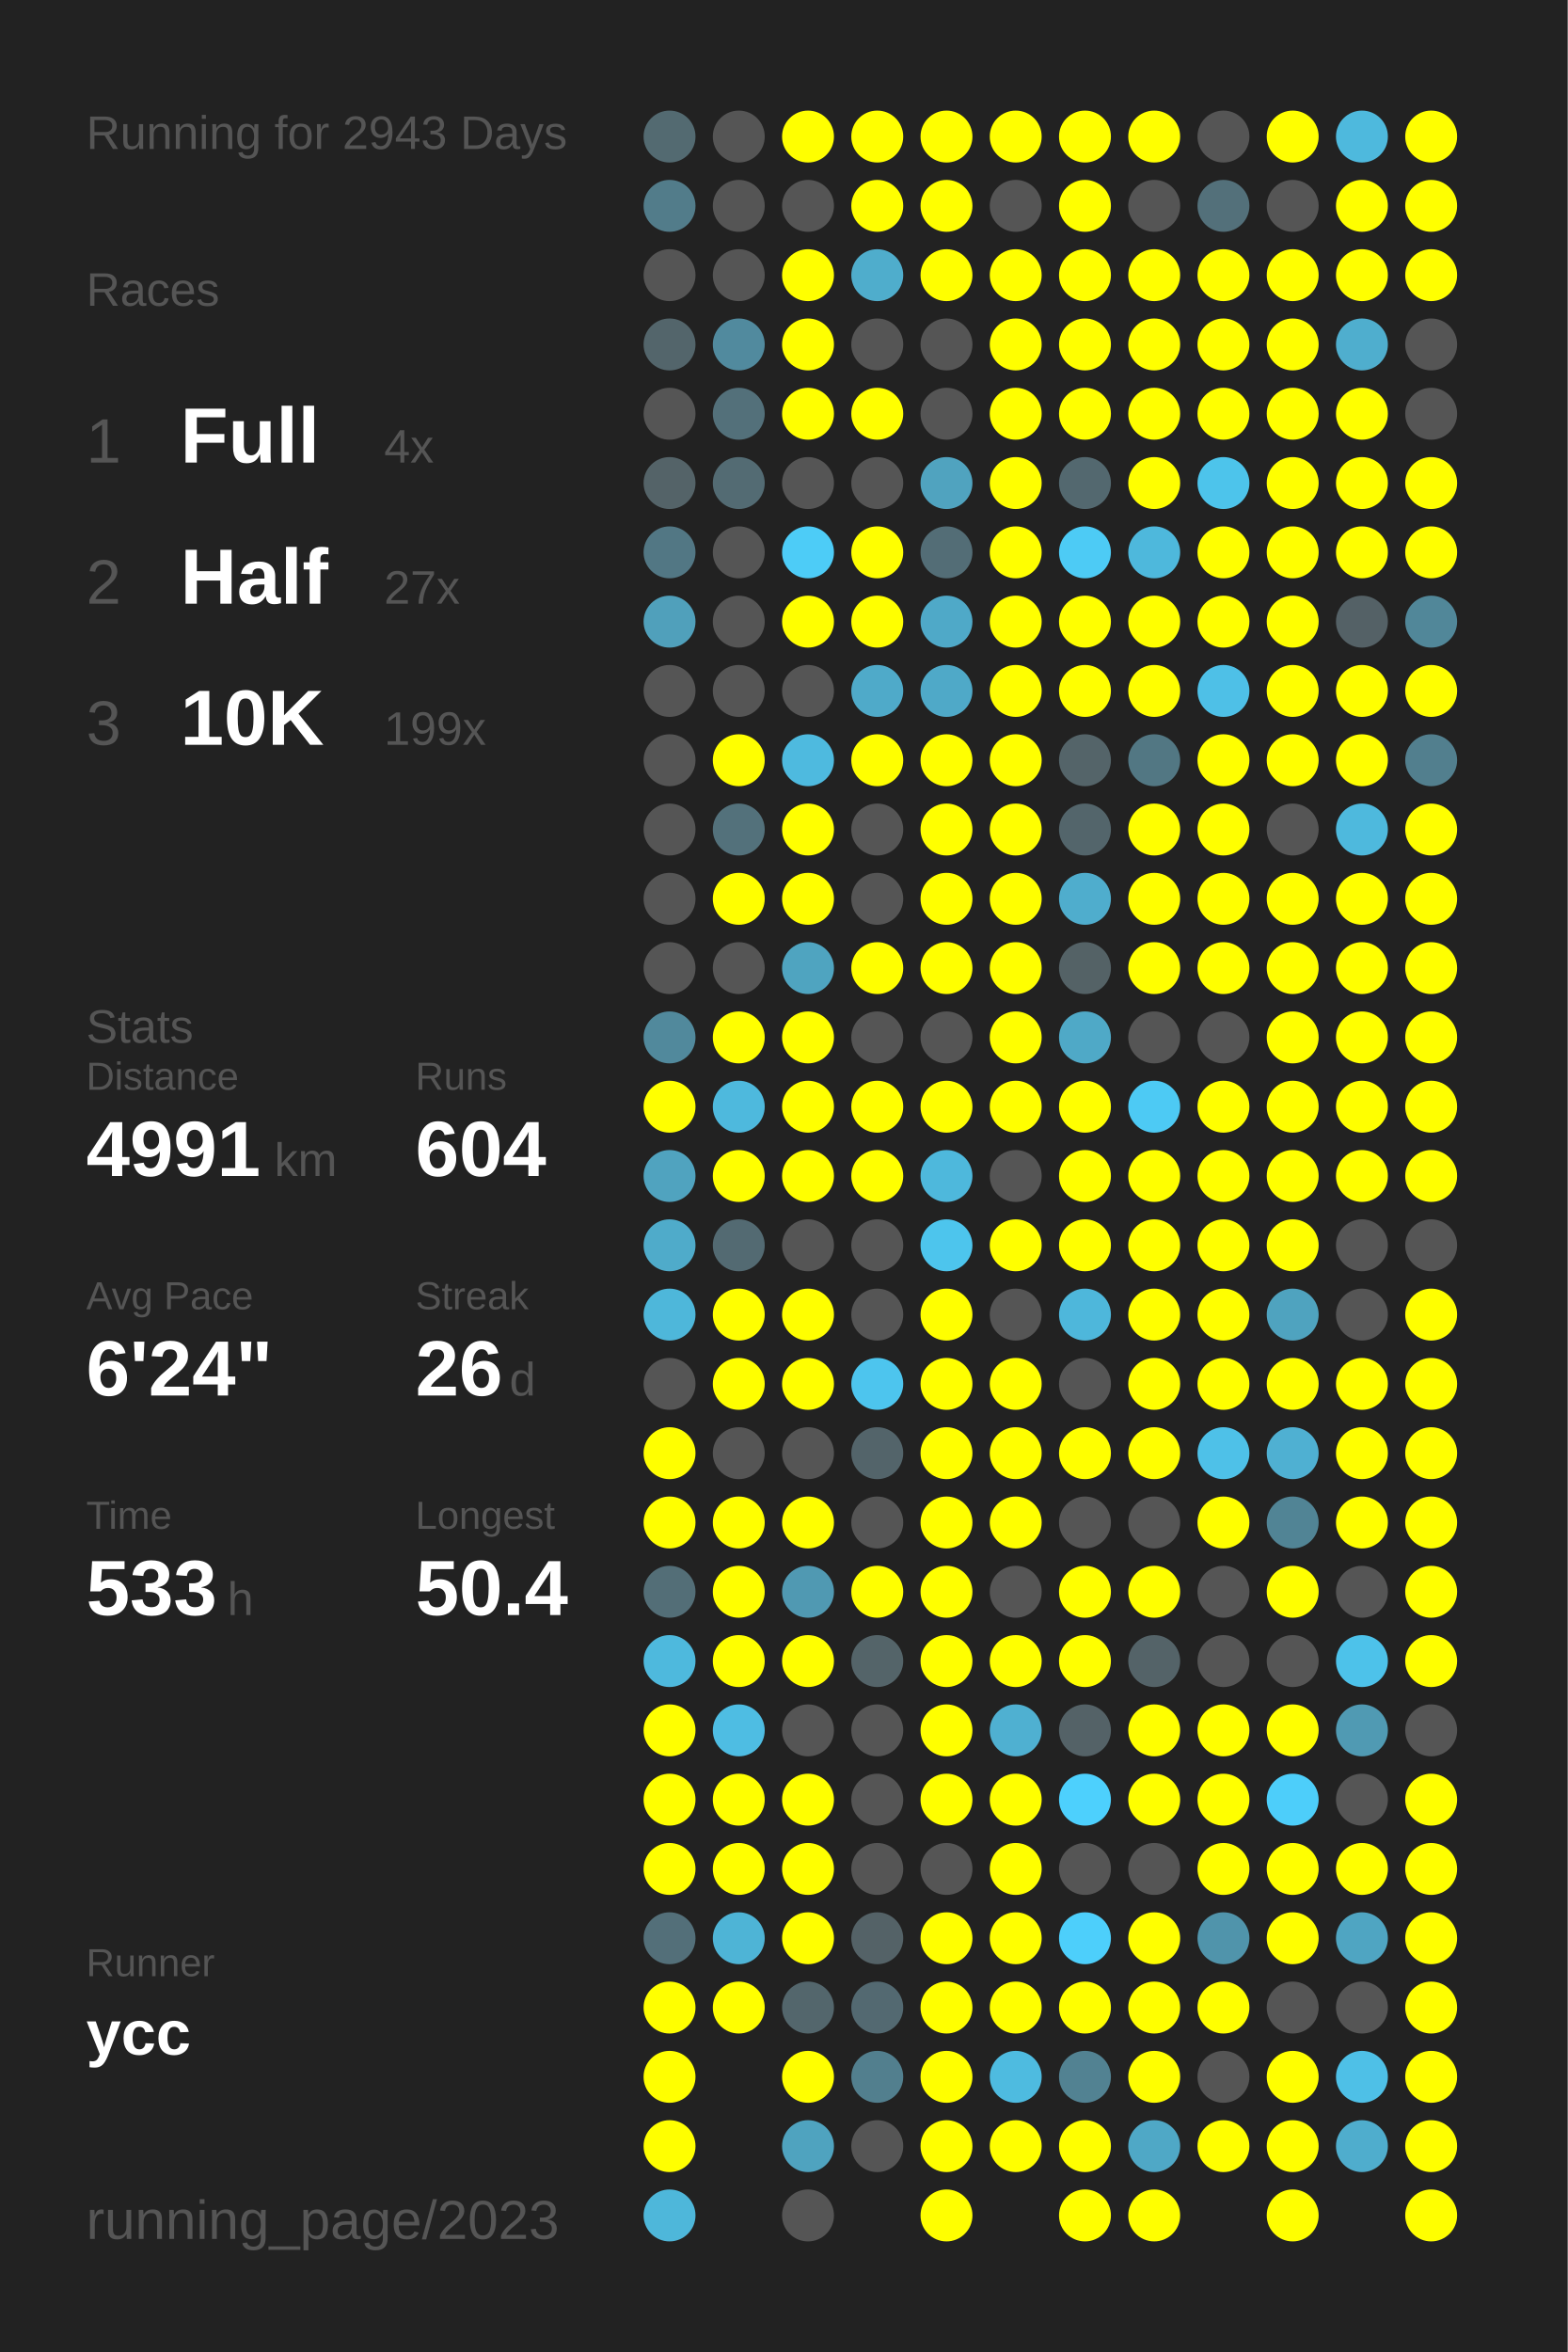
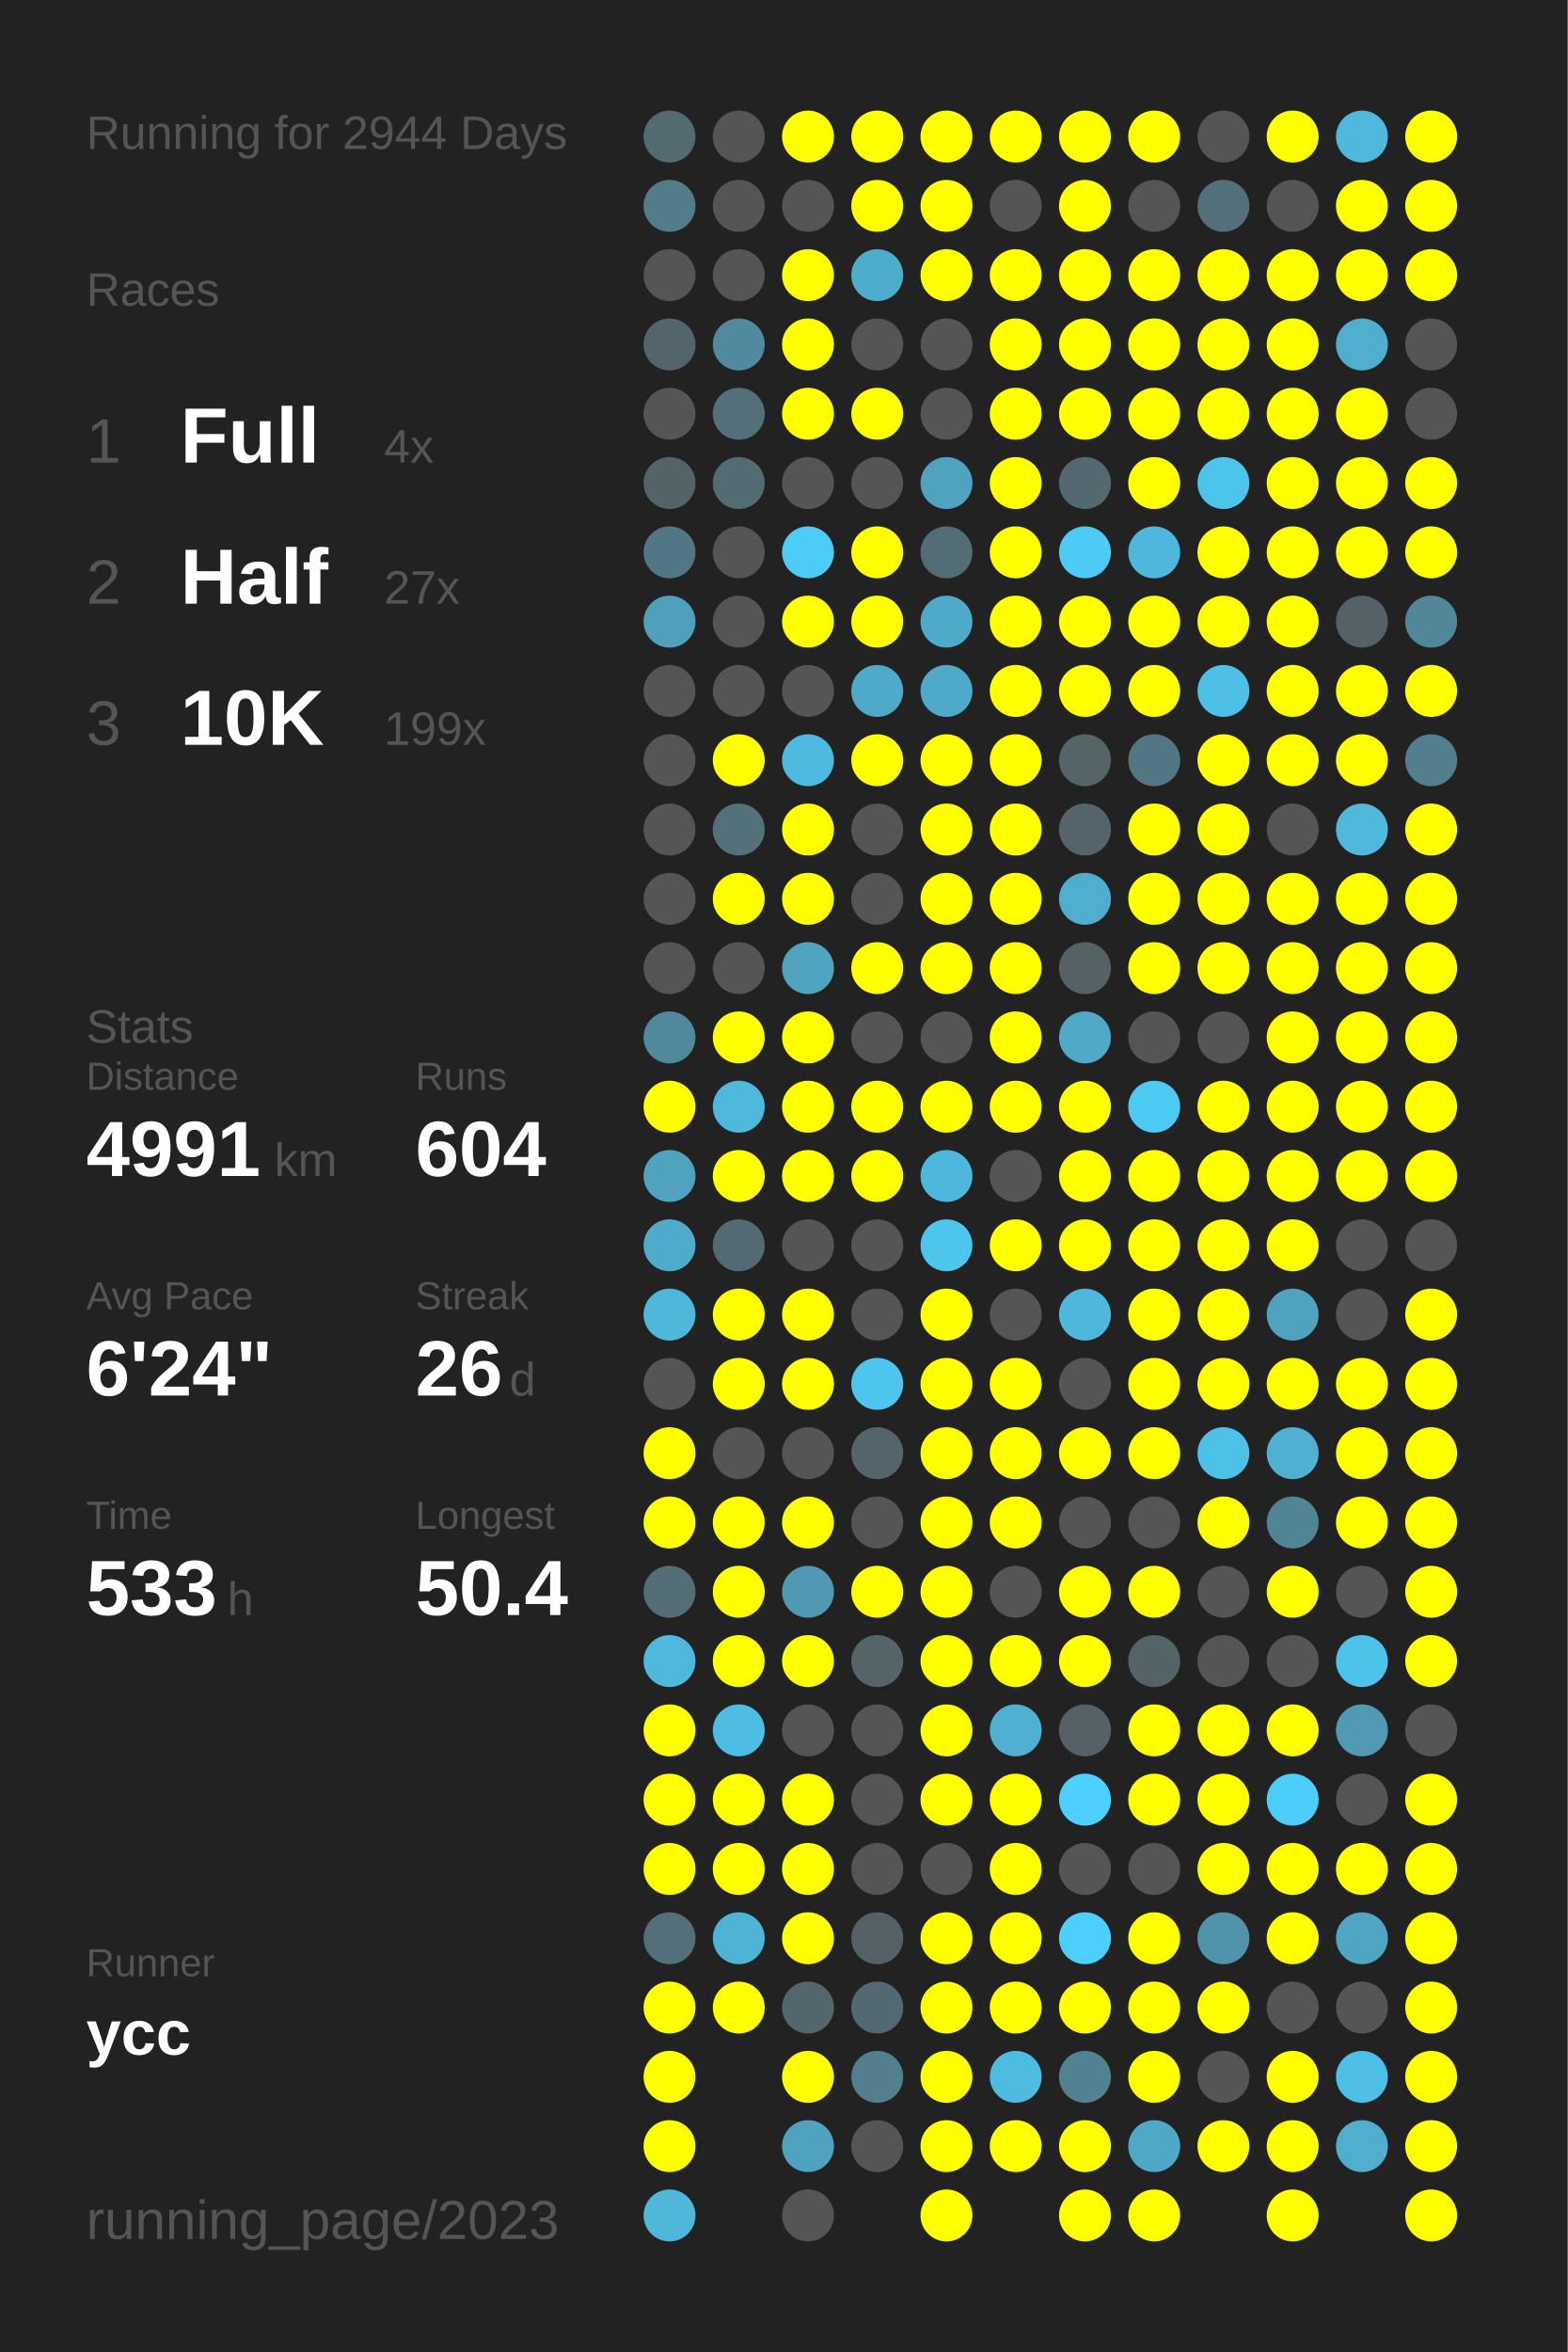
<svg xmlns="http://www.w3.org/2000/svg" baseProfile="full" height="300mm" version="1.1" viewBox="0,0,200,300" width="200mm">
  <defs />
  <rect fill="#222222" height="300" width="200" x="0" y="0" />
-   <text fill="#555555" style="font-size:6px; font-family:Arial;" x="11" y="19">Running for 2943 Days</text>
+   <text fill="#555555" style="font-size:6px; font-family:Arial;" x="11" y="19">Running for 2944 Days</text>
  <text fill="#555555" style="font-size:6px; font-family:Arial;" x="11" y="39">Races</text>
  <text fill="#555555" style="font-size:8px; font-family:Arial;" x="11" y="59">1</text>
  <text fill="#FFFFFF" style="font-size:10px; font-family:Arial; font-weight:bold;" x="23" y="59">Full</text>
  <text fill="#555555" style="font-size:6px; font-family:Arial;" x="49" y="59">4x</text>
  <text fill="#555555" style="font-size:8px; font-family:Arial;" x="11" y="77">2</text>
  <text fill="#FFFFFF" style="font-size:10px; font-family:Arial; font-weight:bold;" x="23" y="77">Half</text>
  <text fill="#555555" style="font-size:6px; font-family:Arial;" x="49" y="77">27x</text>
  <text fill="#555555" style="font-size:8px; font-family:Arial;" x="11" y="95">3</text>
  <text fill="#FFFFFF" style="font-size:10px; font-family:Arial; font-weight:bold;" x="23" y="95">10K</text>
  <text fill="#555555" style="font-size:6px; font-family:Arial;" x="49" y="95">199x</text>
  <text fill="#555555" style="font-size:6px; font-family:Arial;" x="11" y="133">Stats</text>
  <text fill="#555555" style="font-size:5px; font-family:Arial;" x="11" y="139">Distance</text>
  <text fill="#FFFFFF" style="font-size:10px; font-family:Arial; font-weight:bold;" x="11" y="150">4991</text>
  <text fill="#555555" style="font-size:6px; font-family:Arial;" x="35" y="150">km</text>
  <text fill="#555555" style="font-size:5px; font-family:Arial;" x="53" y="139">Runs</text>
  <text fill="#FFFFFF" style="font-size:10px; font-family:Arial; font-weight:bold;" x="53" y="150">604</text>
  <text fill="#555555" style="font-size:5px; font-family:Arial;" x="11" y="167">Avg Pace</text>
  <text fill="#FFFFFF" style="font-size:10px; font-family:Arial; font-weight:bold;" x="11" y="178">6'24"</text>
  <text fill="#555555" style="font-size:5px; font-family:Arial;" x="53" y="167">Streak</text>
  <text fill="#FFFFFF" style="font-size:10px; font-family:Arial; font-weight:bold;" x="53" y="178">26</text>
  <text fill="#555555" style="font-size:6px; font-family:Arial;" x="65" y="178">d</text>
  <text fill="#555555" style="font-size:5px; font-family:Arial;" x="11" y="195">Time</text>
  <text fill="#FFFFFF" style="font-size:10px; font-family:Arial; font-weight:bold;" x="11" y="206">533</text>
  <text fill="#555555" style="font-size:6px; font-family:Arial;" x="29" y="206">h</text>
  <text fill="#555555" style="font-size:5px; font-family:Arial;" x="53" y="195">Longest</text>
  <text fill="#FFFFFF" style="font-size:10px; font-family:Arial; font-weight:bold;" x="53" y="206">50.4</text>
  <text fill="#555555" style="font-size:5px; font-family:Arial;" x="11" y="252.065">Runner</text>
  <text fill="#FFFFFF" style="font-size:8px; font-family:Arial; font-weight:bold;" x="11" y="262.065">ycc</text>
  <text fill="#555555" style="font-size:7px; font-family:Arial;" x="11" y="285.581">running_page/2023</text>
  <circle cx="85.417" cy="17.419" fill="#536a71" r="3.312" />
  <circle cx="85.417" cy="26.258" fill="#527c8a" r="3.312" />
  <circle cx="85.417" cy="35.097" fill="#555555" r="3.312" />
  <circle cx="85.417" cy="43.935" fill="#53656b" r="3.312" />
  <circle cx="85.417" cy="52.774" fill="#555555" r="3.312" />
  <circle cx="85.417" cy="61.613" fill="#546368" r="3.312" />
  <circle cx="85.417" cy="70.452" fill="#527784" r="3.312" />
  <circle cx="85.417" cy="79.29" fill="#50a0bb" r="3.312" />
  <circle cx="85.417" cy="88.129" fill="#555555" r="3.312" />
  <circle cx="85.417" cy="96.968" fill="#555555" r="3.312" />
  <circle cx="85.417" cy="105.806" fill="#555555" r="3.312" />
  <circle cx="85.417" cy="114.645" fill="#555555" r="3.312" />
  <circle cx="85.417" cy="123.484" fill="#555555" r="3.312" />
  <circle cx="85.417" cy="132.323" fill="#51899c" r="3.312" />
  <circle cx="85.417" cy="141.161" fill="#FFFF00" r="3.312" />
  <circle cx="85.417" cy="150" fill="#50a3bf" r="3.312" />
  <circle cx="85.417" cy="158.839" fill="#4fabca" r="3.312" />
  <circle cx="85.417" cy="167.677" fill="#4eb7da" r="3.312" />
  <circle cx="85.417" cy="176.516" fill="#555555" r="3.312" />
  <circle cx="85.417" cy="185.355" fill="#FFFF00" r="3.312" />
  <circle cx="85.417" cy="194.194" fill="#FFFF00" r="3.312" />
  <circle cx="85.417" cy="203.032" fill="#536e77" r="3.312" />
  <circle cx="85.417" cy="211.871" fill="#4eb9dd" r="3.312" />
  <circle cx="85.417" cy="220.71" fill="#FFFF00" r="3.312" />
  <circle cx="85.417" cy="229.548" fill="#FFFF00" r="3.312" />
  <circle cx="85.417" cy="238.387" fill="#FFFF00" r="3.312" />
  <circle cx="85.417" cy="247.226" fill="#536f79" r="3.312" />
  <circle cx="85.417" cy="256.065" fill="#FFFF00" r="3.312" />
  <circle cx="85.417" cy="264.903" fill="#FFFF00" r="3.312" />
  <circle cx="85.417" cy="273.742" fill="#FFFF00" r="3.312" />
  <circle cx="85.417" cy="282.581" fill="#4eb7da" r="3.312" />
  <circle cx="94.25" cy="17.419" fill="#555555" r="3.312" />
  <circle cx="94.25" cy="26.258" fill="#555555" r="3.312" />
  <circle cx="94.25" cy="35.097" fill="#555555" r="3.312" />
  <circle cx="94.25" cy="43.935" fill="#518a9e" r="3.312" />
  <circle cx="94.25" cy="52.774" fill="#53707a" r="3.312" />
  <circle cx="94.25" cy="61.613" fill="#536b73" r="3.312" />
  <circle cx="94.25" cy="70.452" fill="#555555" r="3.312" />
  <circle cx="94.25" cy="79.29" fill="#555555" r="3.312" />
  <circle cx="94.25" cy="88.129" fill="#555555" r="3.312" />
  <circle cx="94.25" cy="96.968" fill="#FFFF00" r="3.312" />
  <circle cx="94.25" cy="105.806" fill="#53717b" r="3.312" />
  <circle cx="94.25" cy="114.645" fill="#FFFF00" r="3.312" />
  <circle cx="94.25" cy="123.484" fill="#555555" r="3.312" />
  <circle cx="94.25" cy="132.323" fill="#FFFF00" r="3.312" />
  <circle cx="94.25" cy="141.161" fill="#4eb9dd" r="3.312" />
  <circle cx="94.25" cy="150" fill="#FFFF00" r="3.312" />
  <circle cx="94.25" cy="158.839" fill="#536a72" r="3.312" />
  <circle cx="94.25" cy="167.677" fill="#FFFF00" r="3.312" />
  <circle cx="94.25" cy="176.516" fill="#FFFF00" r="3.312" />
  <circle cx="94.25" cy="185.355" fill="#555555" r="3.312" />
  <circle cx="94.25" cy="194.194" fill="#FFFF00" r="3.312" />
  <circle cx="94.25" cy="203.032" fill="#FFFF00" r="3.312" />
  <circle cx="94.25" cy="211.871" fill="#FFFF00" r="3.312" />
  <circle cx="94.25" cy="220.71" fill="#4ebde3" r="3.312" />
  <circle cx="94.25" cy="229.548" fill="#FFFF00" r="3.312" />
  <circle cx="94.25" cy="238.387" fill="#FFFF00" r="3.312" />
  <circle cx="94.25" cy="247.226" fill="#4eb4d6" r="3.312" />
  <circle cx="94.25" cy="256.065" fill="#FFFF00" r="3.312" />
  <circle cx="103.083" cy="17.419" fill="#FFFF00" r="3.312" />
  <circle cx="103.083" cy="26.258" fill="#555555" r="3.312" />
  <circle cx="103.083" cy="35.097" fill="#FFFF00" r="3.312" />
  <circle cx="103.083" cy="43.935" fill="#FFFF00" r="3.312" />
  <circle cx="103.083" cy="52.774" fill="#FFFF00" r="3.312" />
  <circle cx="103.083" cy="61.613" fill="#555555" r="3.312" />
  <circle cx="103.083" cy="70.452" fill="#4dccf7" r="3.312" />
  <circle cx="103.083" cy="79.29" fill="#FFFF00" r="3.312" />
  <circle cx="103.083" cy="88.129" fill="#555555" r="3.312" />
  <circle cx="103.083" cy="96.968" fill="#4ebadf" r="3.312" />
  <circle cx="103.083" cy="105.806" fill="#FFFF00" r="3.312" />
  <circle cx="103.083" cy="114.645" fill="#FFFF00" r="3.312" />
  <circle cx="103.083" cy="123.484" fill="#4fa4c0" r="3.312" />
  <circle cx="103.083" cy="132.323" fill="#FFFF00" r="3.312" />
  <circle cx="103.083" cy="141.161" fill="#FFFF00" r="3.312" />
  <circle cx="103.083" cy="150" fill="#FFFF00" r="3.312" />
  <circle cx="103.083" cy="158.839" fill="#555555" r="3.312" />
  <circle cx="103.083" cy="167.677" fill="#FFFF00" r="3.312" />
  <circle cx="103.083" cy="176.516" fill="#FFFF00" r="3.312" />
  <circle cx="103.083" cy="185.355" fill="#555555" r="3.312" />
  <circle cx="103.083" cy="194.194" fill="#FFFF00" r="3.312" />
  <circle cx="103.083" cy="203.032" fill="#5099b2" r="3.312" />
  <circle cx="103.083" cy="211.871" fill="#FFFF00" r="3.312" />
  <circle cx="103.083" cy="220.71" fill="#555555" r="3.312" />
  <circle cx="103.083" cy="229.548" fill="#FFFF00" r="3.312" />
  <circle cx="103.083" cy="238.387" fill="#FFFF00" r="3.312" />
  <circle cx="103.083" cy="247.226" fill="#FFFF00" r="3.312" />
  <circle cx="103.083" cy="256.065" fill="#53666c" r="3.312" />
  <circle cx="103.083" cy="264.903" fill="#FFFF00" r="3.312" />
  <circle cx="103.083" cy="273.742" fill="#4fa3bf" r="3.312" />
  <circle cx="103.083" cy="282.581" fill="#555555" r="3.312" />
  <circle cx="111.917" cy="17.419" fill="#FFFF00" r="3.312" />
  <circle cx="111.917" cy="26.258" fill="#FFFF00" r="3.312" />
  <circle cx="111.917" cy="35.097" fill="#4fadcc" r="3.312" />
  <circle cx="111.917" cy="43.935" fill="#555555" r="3.312" />
  <circle cx="111.917" cy="52.774" fill="#FFFF00" r="3.312" />
  <circle cx="111.917" cy="61.613" fill="#555555" r="3.312" />
  <circle cx="111.917" cy="70.452" fill="#FFFF00" r="3.312" />
  <circle cx="111.917" cy="79.29" fill="#FFFF00" r="3.312" />
  <circle cx="111.917" cy="88.129" fill="#4faac9" r="3.312" />
  <circle cx="111.917" cy="96.968" fill="#FFFF00" r="3.312" />
  <circle cx="111.917" cy="105.806" fill="#555555" r="3.312" />
  <circle cx="111.917" cy="114.645" fill="#555555" r="3.312" />
  <circle cx="111.917" cy="123.484" fill="#FFFF00" r="3.312" />
  <circle cx="111.917" cy="132.323" fill="#555555" r="3.312" />
  <circle cx="111.917" cy="141.161" fill="#FFFF00" r="3.312" />
  <circle cx="111.917" cy="150" fill="#FFFF00" r="3.312" />
  <circle cx="111.917" cy="158.839" fill="#555555" r="3.312" />
  <circle cx="111.917" cy="167.677" fill="#555555" r="3.312" />
  <circle cx="111.917" cy="176.516" fill="#4dc5ee" r="3.312" />
  <circle cx="111.917" cy="185.355" fill="#53646a" r="3.312" />
  <circle cx="111.917" cy="194.194" fill="#555555" r="3.312" />
  <circle cx="111.917" cy="203.032" fill="#FFFF00" r="3.312" />
  <circle cx="111.917" cy="211.871" fill="#546469" r="3.312" />
  <circle cx="111.917" cy="220.71" fill="#555555" r="3.312" />
  <circle cx="111.917" cy="229.548" fill="#555555" r="3.312" />
  <circle cx="111.917" cy="238.387" fill="#555555" r="3.312" />
  <circle cx="111.917" cy="247.226" fill="#546267" r="3.312" />
  <circle cx="111.917" cy="256.065" fill="#536971" r="3.312" />
  <circle cx="111.917" cy="264.903" fill="#527f8e" r="3.312" />
  <circle cx="111.917" cy="273.742" fill="#555555" r="3.312" />
  <circle cx="120.75" cy="17.419" fill="#FFFF00" r="3.312" />
  <circle cx="120.75" cy="26.258" fill="#FFFF00" r="3.312" />
  <circle cx="120.75" cy="35.097" fill="#FFFF00" r="3.312" />
  <circle cx="120.75" cy="43.935" fill="#555555" r="3.312" />
  <circle cx="120.75" cy="52.774" fill="#555555" r="3.312" />
  <circle cx="120.75" cy="61.613" fill="#50a3bf" r="3.312" />
  <circle cx="120.75" cy="70.452" fill="#536d76" r="3.312" />
  <circle cx="120.75" cy="79.29" fill="#4fa9c8" r="3.312" />
  <circle cx="120.75" cy="88.129" fill="#4fa9c8" r="3.312" />
  <circle cx="120.75" cy="96.968" fill="#FFFF00" r="3.312" />
  <circle cx="120.75" cy="105.806" fill="#FFFF00" r="3.312" />
  <circle cx="120.75" cy="114.645" fill="#FFFF00" r="3.312" />
  <circle cx="120.75" cy="123.484" fill="#FFFF00" r="3.312" />
  <circle cx="120.75" cy="132.323" fill="#555555" r="3.312" />
  <circle cx="120.75" cy="141.161" fill="#FFFF00" r="3.312" />
  <circle cx="120.75" cy="150" fill="#4eb8dc" r="3.312" />
  <circle cx="120.75" cy="158.839" fill="#4dc5ed" r="3.312" />
  <circle cx="120.75" cy="167.677" fill="#FFFF00" r="3.312" />
  <circle cx="120.75" cy="176.516" fill="#FFFF00" r="3.312" />
  <circle cx="120.75" cy="185.355" fill="#FFFF00" r="3.312" />
  <circle cx="120.75" cy="194.194" fill="#FFFF00" r="3.312" />
  <circle cx="120.75" cy="203.032" fill="#FFFF00" r="3.312" />
  <circle cx="120.75" cy="211.871" fill="#FFFF00" r="3.312" />
  <circle cx="120.75" cy="220.71" fill="#FFFF00" r="3.312" />
  <circle cx="120.75" cy="229.548" fill="#FFFF00" r="3.312" />
  <circle cx="120.75" cy="238.387" fill="#555555" r="3.312" />
  <circle cx="120.75" cy="247.226" fill="#FFFF00" r="3.312" />
  <circle cx="120.75" cy="256.065" fill="#FFFF00" r="3.312" />
  <circle cx="120.75" cy="264.903" fill="#FFFF00" r="3.312" />
  <circle cx="120.75" cy="273.742" fill="#FFFF00" r="3.312" />
  <circle cx="120.75" cy="282.581" fill="#FFFF00" r="3.312" />
  <circle cx="129.583" cy="17.419" fill="#FFFF00" r="3.312" />
  <circle cx="129.583" cy="26.258" fill="#555555" r="3.312" />
  <circle cx="129.583" cy="35.097" fill="#FFFF00" r="3.312" />
  <circle cx="129.583" cy="43.935" fill="#FFFF00" r="3.312" />
  <circle cx="129.583" cy="52.774" fill="#FFFF00" r="3.312" />
  <circle cx="129.583" cy="61.613" fill="#FFFF00" r="3.312" />
  <circle cx="129.583" cy="70.452" fill="#FFFF00" r="3.312" />
  <circle cx="129.583" cy="79.29" fill="#FFFF00" r="3.312" />
  <circle cx="129.583" cy="88.129" fill="#FFFF00" r="3.312" />
  <circle cx="129.583" cy="96.968" fill="#FFFF00" r="3.312" />
  <circle cx="129.583" cy="105.806" fill="#FFFF00" r="3.312" />
  <circle cx="129.583" cy="114.645" fill="#FFFF00" r="3.312" />
  <circle cx="129.583" cy="123.484" fill="#FFFF00" r="3.312" />
  <circle cx="129.583" cy="132.323" fill="#FFFF00" r="3.312" />
  <circle cx="129.583" cy="141.161" fill="#FFFF00" r="3.312" />
  <circle cx="129.583" cy="150" fill="#555555" r="3.312" />
  <circle cx="129.583" cy="158.839" fill="#FFFF00" r="3.312" />
  <circle cx="129.583" cy="167.677" fill="#555555" r="3.312" />
  <circle cx="129.583" cy="176.516" fill="#FFFF00" r="3.312" />
  <circle cx="129.583" cy="185.355" fill="#FFFF00" r="3.312" />
  <circle cx="129.583" cy="194.194" fill="#FFFF00" r="3.312" />
  <circle cx="129.583" cy="203.032" fill="#555555" r="3.312" />
  <circle cx="129.583" cy="211.871" fill="#FFFF00" r="3.312" />
  <circle cx="129.583" cy="220.71" fill="#4fb0d1" r="3.312" />
  <circle cx="129.583" cy="229.548" fill="#FFFF00" r="3.312" />
  <circle cx="129.583" cy="238.387" fill="#FFFF00" r="3.312" />
  <circle cx="129.583" cy="247.226" fill="#FFFF00" r="3.312" />
  <circle cx="129.583" cy="256.065" fill="#FFFF00" r="3.312" />
  <circle cx="129.583" cy="264.903" fill="#4ebbe0" r="3.312" />
  <circle cx="129.583" cy="273.742" fill="#FFFF00" r="3.312" />
  <circle cx="138.417" cy="17.419" fill="#FFFF00" r="3.312" />
  <circle cx="138.417" cy="26.258" fill="#FFFF00" r="3.312" />
  <circle cx="138.417" cy="35.097" fill="#FFFF00" r="3.312" />
  <circle cx="138.417" cy="43.935" fill="#FFFF00" r="3.312" />
  <circle cx="138.417" cy="52.774" fill="#FFFF00" r="3.312" />
  <circle cx="138.417" cy="61.613" fill="#53686f" r="3.312" />
  <circle cx="138.417" cy="70.452" fill="#4dcbf5" r="3.312" />
  <circle cx="138.417" cy="79.29" fill="#FFFF00" r="3.312" />
  <circle cx="138.417" cy="88.129" fill="#FFFF00" r="3.312" />
  <circle cx="138.417" cy="96.968" fill="#546469" r="3.312" />
  <circle cx="138.417" cy="105.806" fill="#53656b" r="3.312" />
  <circle cx="138.417" cy="114.645" fill="#4fadcd" r="3.312" />
  <circle cx="138.417" cy="123.484" fill="#546266" r="3.312" />
  <circle cx="138.417" cy="132.323" fill="#4fa9c7" r="3.312" />
  <circle cx="138.417" cy="141.161" fill="#FFFF00" r="3.312" />
  <circle cx="138.417" cy="150" fill="#FFFF00" r="3.312" />
  <circle cx="138.417" cy="158.839" fill="#FFFF00" r="3.312" />
  <circle cx="138.417" cy="167.677" fill="#4eb7db" r="3.312" />
  <circle cx="138.417" cy="176.516" fill="#555555" r="3.312" />
  <circle cx="138.417" cy="185.355" fill="#FFFF00" r="3.312" />
  <circle cx="138.417" cy="194.194" fill="#555555" r="3.312" />
  <circle cx="138.417" cy="203.032" fill="#FFFF00" r="3.312" />
  <circle cx="138.417" cy="211.871" fill="#FFFF00" r="3.312" />
  <circle cx="138.417" cy="220.71" fill="#546267" r="3.312" />
  <circle cx="138.417" cy="229.548" fill="#4dd0fd" r="3.312" />
  <circle cx="138.417" cy="238.387" fill="#555555" r="3.312" />
  <circle cx="138.417" cy="247.226" fill="#4dcffb" r="3.312" />
  <circle cx="138.417" cy="256.065" fill="#FFFF00" r="3.312" />
  <circle cx="138.417" cy="264.903" fill="#528292" r="3.312" />
  <circle cx="138.417" cy="273.742" fill="#FFFF00" r="3.312" />
  <circle cx="138.417" cy="282.581" fill="#FFFF00" r="3.312" />
  <circle cx="147.25" cy="17.419" fill="#FFFF00" r="3.312" />
  <circle cx="147.25" cy="26.258" fill="#555555" r="3.312" />
  <circle cx="147.25" cy="35.097" fill="#FFFF00" r="3.312" />
  <circle cx="147.25" cy="43.935" fill="#FFFF00" r="3.312" />
  <circle cx="147.25" cy="52.774" fill="#FFFF00" r="3.312" />
  <circle cx="147.25" cy="61.613" fill="#FFFF00" r="3.312" />
  <circle cx="147.25" cy="70.452" fill="#4eb8dc" r="3.312" />
  <circle cx="147.25" cy="79.29" fill="#FFFF00" r="3.312" />
  <circle cx="147.25" cy="88.129" fill="#FFFF00" r="3.312" />
  <circle cx="147.25" cy="96.968" fill="#527783" r="3.312" />
  <circle cx="147.25" cy="105.806" fill="#FFFF00" r="3.312" />
  <circle cx="147.25" cy="114.645" fill="#FFFF00" r="3.312" />
  <circle cx="147.25" cy="123.484" fill="#FFFF00" r="3.312" />
  <circle cx="147.25" cy="132.323" fill="#555555" r="3.312" />
  <circle cx="147.25" cy="141.161" fill="#4dcaf4" r="3.312" />
  <circle cx="147.25" cy="150" fill="#FFFF00" r="3.312" />
  <circle cx="147.25" cy="158.839" fill="#FFFF00" r="3.312" />
  <circle cx="147.25" cy="167.677" fill="#FFFF00" r="3.312" />
  <circle cx="147.25" cy="176.516" fill="#FFFF00" r="3.312" />
  <circle cx="147.25" cy="185.355" fill="#FFFF00" r="3.312" />
  <circle cx="147.25" cy="194.194" fill="#555555" r="3.312" />
  <circle cx="147.25" cy="203.032" fill="#FFFF00" r="3.312" />
  <circle cx="147.25" cy="211.871" fill="#546368" r="3.312" />
  <circle cx="147.25" cy="220.71" fill="#FFFF00" r="3.312" />
  <circle cx="147.25" cy="229.548" fill="#FFFF00" r="3.312" />
  <circle cx="147.25" cy="238.387" fill="#555555" r="3.312" />
  <circle cx="147.25" cy="247.226" fill="#FFFF00" r="3.312" />
  <circle cx="147.25" cy="256.065" fill="#FFFF00" r="3.312" />
  <circle cx="147.25" cy="264.903" fill="#FFFF00" r="3.312" />
  <circle cx="147.25" cy="273.742" fill="#4fa8c6" r="3.312" />
  <circle cx="147.25" cy="282.581" fill="#FFFF00" r="3.312" />
  <circle cx="156.083" cy="17.419" fill="#555555" r="3.312" />
  <circle cx="156.083" cy="26.258" fill="#53707a" r="3.312" />
  <circle cx="156.083" cy="35.097" fill="#FFFF00" r="3.312" />
  <circle cx="156.083" cy="43.935" fill="#FFFF00" r="3.312" />
  <circle cx="156.083" cy="52.774" fill="#FFFF00" r="3.312" />
  <circle cx="156.083" cy="61.613" fill="#4dc4eb" r="3.312" />
  <circle cx="156.083" cy="70.452" fill="#FFFF00" r="3.312" />
  <circle cx="156.083" cy="79.29" fill="#FFFF00" r="3.312" />
  <circle cx="156.083" cy="88.129" fill="#4ec0e7" r="3.312" />
  <circle cx="156.083" cy="96.968" fill="#FFFF00" r="3.312" />
  <circle cx="156.083" cy="105.806" fill="#FFFF00" r="3.312" />
  <circle cx="156.083" cy="114.645" fill="#FFFF00" r="3.312" />
  <circle cx="156.083" cy="123.484" fill="#FFFF00" r="3.312" />
  <circle cx="156.083" cy="132.323" fill="#555555" r="3.312" />
  <circle cx="156.083" cy="141.161" fill="#FFFF00" r="3.312" />
  <circle cx="156.083" cy="150" fill="#FFFF00" r="3.312" />
  <circle cx="156.083" cy="158.839" fill="#FFFF00" r="3.312" />
  <circle cx="156.083" cy="167.677" fill="#FFFF00" r="3.312" />
  <circle cx="156.083" cy="176.516" fill="#FFFF00" r="3.312" />
  <circle cx="156.083" cy="185.355" fill="#4ec1e8" r="3.312" />
  <circle cx="156.083" cy="194.194" fill="#FFFF00" r="3.312" />
  <circle cx="156.083" cy="203.032" fill="#555555" r="3.312" />
  <circle cx="156.083" cy="211.871" fill="#555555" r="3.312" />
  <circle cx="156.083" cy="220.71" fill="#FFFF00" r="3.312" />
  <circle cx="156.083" cy="229.548" fill="#FFFF00" r="3.312" />
  <circle cx="156.083" cy="238.387" fill="#FFFF00" r="3.312" />
  <circle cx="156.083" cy="247.226" fill="#5094ab" r="3.312" />
  <circle cx="156.083" cy="256.065" fill="#FFFF00" r="3.312" />
  <circle cx="156.083" cy="264.903" fill="#555555" r="3.312" />
  <circle cx="156.083" cy="273.742" fill="#FFFF00" r="3.312" />
  <circle cx="164.917" cy="17.419" fill="#FFFF00" r="3.312" />
  <circle cx="164.917" cy="26.258" fill="#555555" r="3.312" />
  <circle cx="164.917" cy="35.097" fill="#FFFF00" r="3.312" />
  <circle cx="164.917" cy="43.935" fill="#FFFF00" r="3.312" />
  <circle cx="164.917" cy="52.774" fill="#FFFF00" r="3.312" />
  <circle cx="164.917" cy="61.613" fill="#FFFF00" r="3.312" />
  <circle cx="164.917" cy="70.452" fill="#FFFF00" r="3.312" />
  <circle cx="164.917" cy="79.29" fill="#FFFF00" r="3.312" />
  <circle cx="164.917" cy="88.129" fill="#FFFF00" r="3.312" />
  <circle cx="164.917" cy="96.968" fill="#FFFF00" r="3.312" />
  <circle cx="164.917" cy="105.806" fill="#555555" r="3.312" />
  <circle cx="164.917" cy="114.645" fill="#FFFF00" r="3.312" />
  <circle cx="164.917" cy="123.484" fill="#FFFF00" r="3.312" />
  <circle cx="164.917" cy="132.323" fill="#FFFF00" r="3.312" />
  <circle cx="164.917" cy="141.161" fill="#FFFF00" r="3.312" />
  <circle cx="164.917" cy="150" fill="#FFFF00" r="3.312" />
  <circle cx="164.917" cy="158.839" fill="#FFFF00" r="3.312" />
  <circle cx="164.917" cy="167.677" fill="#4fa3bf" r="3.312" />
  <circle cx="164.917" cy="176.516" fill="#FFFF00" r="3.312" />
  <circle cx="164.917" cy="185.355" fill="#4fb0d2" r="3.312" />
  <circle cx="164.917" cy="194.194" fill="#518495" r="3.312" />
  <circle cx="164.917" cy="203.032" fill="#FFFF00" r="3.312" />
  <circle cx="164.917" cy="211.871" fill="#555555" r="3.312" />
  <circle cx="164.917" cy="220.71" fill="#FFFF00" r="3.312" />
  <circle cx="164.917" cy="229.548" fill="#4dcefa" r="3.312" />
  <circle cx="164.917" cy="238.387" fill="#FFFF00" r="3.312" />
  <circle cx="164.917" cy="247.226" fill="#FFFF00" r="3.312" />
  <circle cx="164.917" cy="256.065" fill="#555555" r="3.312" />
  <circle cx="164.917" cy="264.903" fill="#FFFF00" r="3.312" />
  <circle cx="164.917" cy="273.742" fill="#FFFF00" r="3.312" />
  <circle cx="164.917" cy="282.581" fill="#FFFF00" r="3.312" />
  <circle cx="173.75" cy="17.419" fill="#4eb9dd" r="3.312" />
  <circle cx="173.75" cy="26.258" fill="#FFFF00" r="3.312" />
  <circle cx="173.75" cy="35.097" fill="#FFFF00" r="3.312" />
  <circle cx="173.75" cy="43.935" fill="#4faece" r="3.312" />
  <circle cx="173.75" cy="52.774" fill="#FFFF00" r="3.312" />
  <circle cx="173.75" cy="61.613" fill="#FFFF00" r="3.312" />
  <circle cx="173.75" cy="70.452" fill="#FFFF00" r="3.312" />
  <circle cx="173.75" cy="79.29" fill="#546166" r="3.312" />
  <circle cx="173.75" cy="88.129" fill="#FFFF00" r="3.312" />
  <circle cx="173.75" cy="96.968" fill="#FFFF00" r="3.312" />
  <circle cx="173.75" cy="105.806" fill="#4eb9dd" r="3.312" />
  <circle cx="173.75" cy="114.645" fill="#FFFF00" r="3.312" />
  <circle cx="173.75" cy="123.484" fill="#FFFF00" r="3.312" />
  <circle cx="173.75" cy="132.323" fill="#FFFF00" r="3.312" />
  <circle cx="173.75" cy="141.161" fill="#FFFF00" r="3.312" />
  <circle cx="173.75" cy="150" fill="#FFFF00" r="3.312" />
  <circle cx="173.75" cy="158.839" fill="#555555" r="3.312" />
  <circle cx="173.75" cy="167.677" fill="#555555" r="3.312" />
  <circle cx="173.75" cy="176.516" fill="#FFFF00" r="3.312" />
  <circle cx="173.75" cy="185.355" fill="#FFFF00" r="3.312" />
  <circle cx="173.75" cy="194.194" fill="#FFFF00" r="3.312" />
  <circle cx="173.75" cy="203.032" fill="#555555" r="3.312" />
  <circle cx="173.75" cy="211.871" fill="#4dc2ea" r="3.312" />
  <circle cx="173.75" cy="220.71" fill="#509ab3" r="3.312" />
  <circle cx="173.75" cy="229.548" fill="#555555" r="3.312" />
  <circle cx="173.75" cy="238.387" fill="#FFFF00" r="3.312" />
  <circle cx="173.75" cy="247.226" fill="#4fa5c2" r="3.312" />
  <circle cx="173.75" cy="256.065" fill="#555555" r="3.312" />
  <circle cx="173.75" cy="264.903" fill="#4ec0e7" r="3.312" />
  <circle cx="173.75" cy="273.742" fill="#4fadcd" r="3.312" />
  <circle cx="182.583" cy="17.419" fill="#FFFF00" r="3.312" />
  <circle cx="182.583" cy="26.258" fill="#FFFF00" r="3.312" />
  <circle cx="182.583" cy="35.097" fill="#FFFF00" r="3.312" />
  <circle cx="182.583" cy="43.935" fill="#555555" r="3.312" />
  <circle cx="182.583" cy="52.774" fill="#555555" r="3.312" />
  <circle cx="182.583" cy="61.613" fill="#FFFF00" r="3.312" />
  <circle cx="182.583" cy="70.452" fill="#FFFF00" r="3.312" />
  <circle cx="182.583" cy="79.29" fill="#518799" r="3.312" />
  <circle cx="182.583" cy="88.129" fill="#FFFF00" r="3.312" />
  <circle cx="182.583" cy="96.968" fill="#527f8e" r="3.312" />
  <circle cx="182.583" cy="105.806" fill="#FFFF00" r="3.312" />
  <circle cx="182.583" cy="114.645" fill="#FFFF00" r="3.312" />
  <circle cx="182.583" cy="123.484" fill="#FFFF00" r="3.312" />
  <circle cx="182.583" cy="132.323" fill="#FFFF00" r="3.312" />
  <circle cx="182.583" cy="141.161" fill="#FFFF00" r="3.312" />
  <circle cx="182.583" cy="150" fill="#FFFF00" r="3.312" />
  <circle cx="182.583" cy="158.839" fill="#555555" r="3.312" />
  <circle cx="182.583" cy="167.677" fill="#FFFF00" r="3.312" />
  <circle cx="182.583" cy="176.516" fill="#FFFF00" r="3.312" />
  <circle cx="182.583" cy="185.355" fill="#FFFF00" r="3.312" />
  <circle cx="182.583" cy="194.194" fill="#FFFF00" r="3.312" />
  <circle cx="182.583" cy="203.032" fill="#FFFF00" r="3.312" />
  <circle cx="182.583" cy="211.871" fill="#FFFF00" r="3.312" />
  <circle cx="182.583" cy="220.71" fill="#555555" r="3.312" />
  <circle cx="182.583" cy="229.548" fill="#FFFF00" r="3.312" />
  <circle cx="182.583" cy="238.387" fill="#FFFF00" r="3.312" />
  <circle cx="182.583" cy="247.226" fill="#FFFF00" r="3.312" />
  <circle cx="182.583" cy="256.065" fill="#FFFF00" r="3.312" />
  <circle cx="182.583" cy="264.903" fill="#FFFF00" r="3.312" />
  <circle cx="182.583" cy="273.742" fill="#FFFF00" r="3.312" />
  <circle cx="182.583" cy="282.581" fill="#FFFF00" r="3.312" />
</svg>
